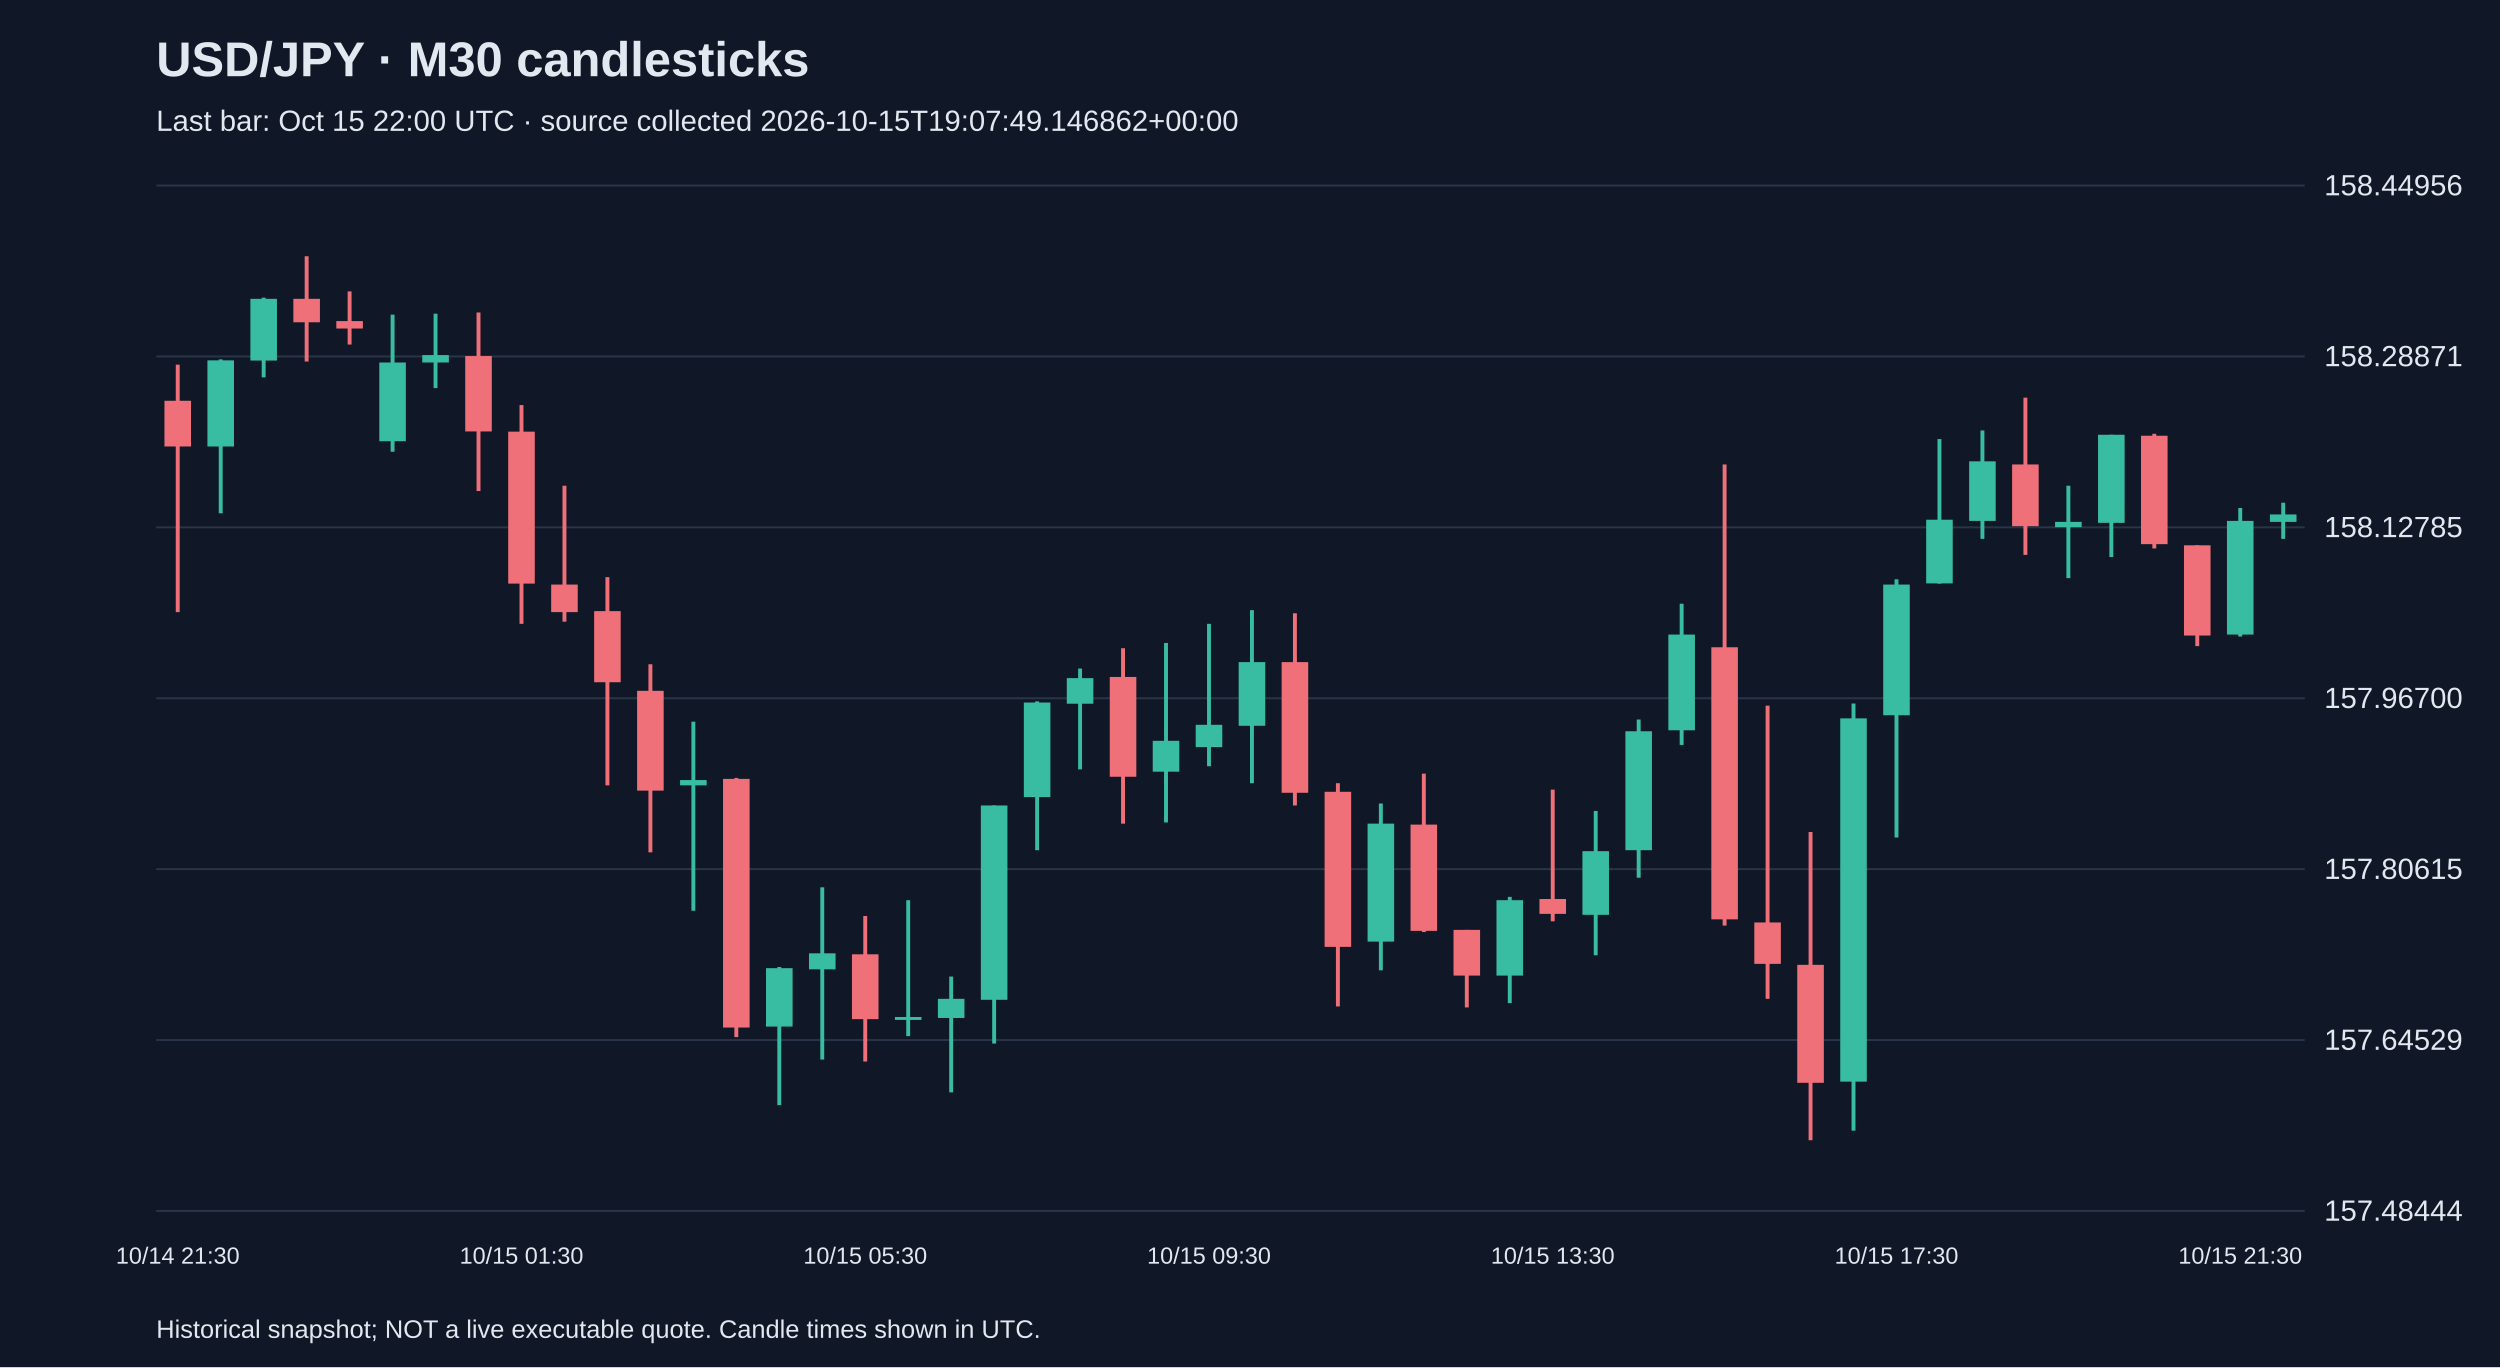
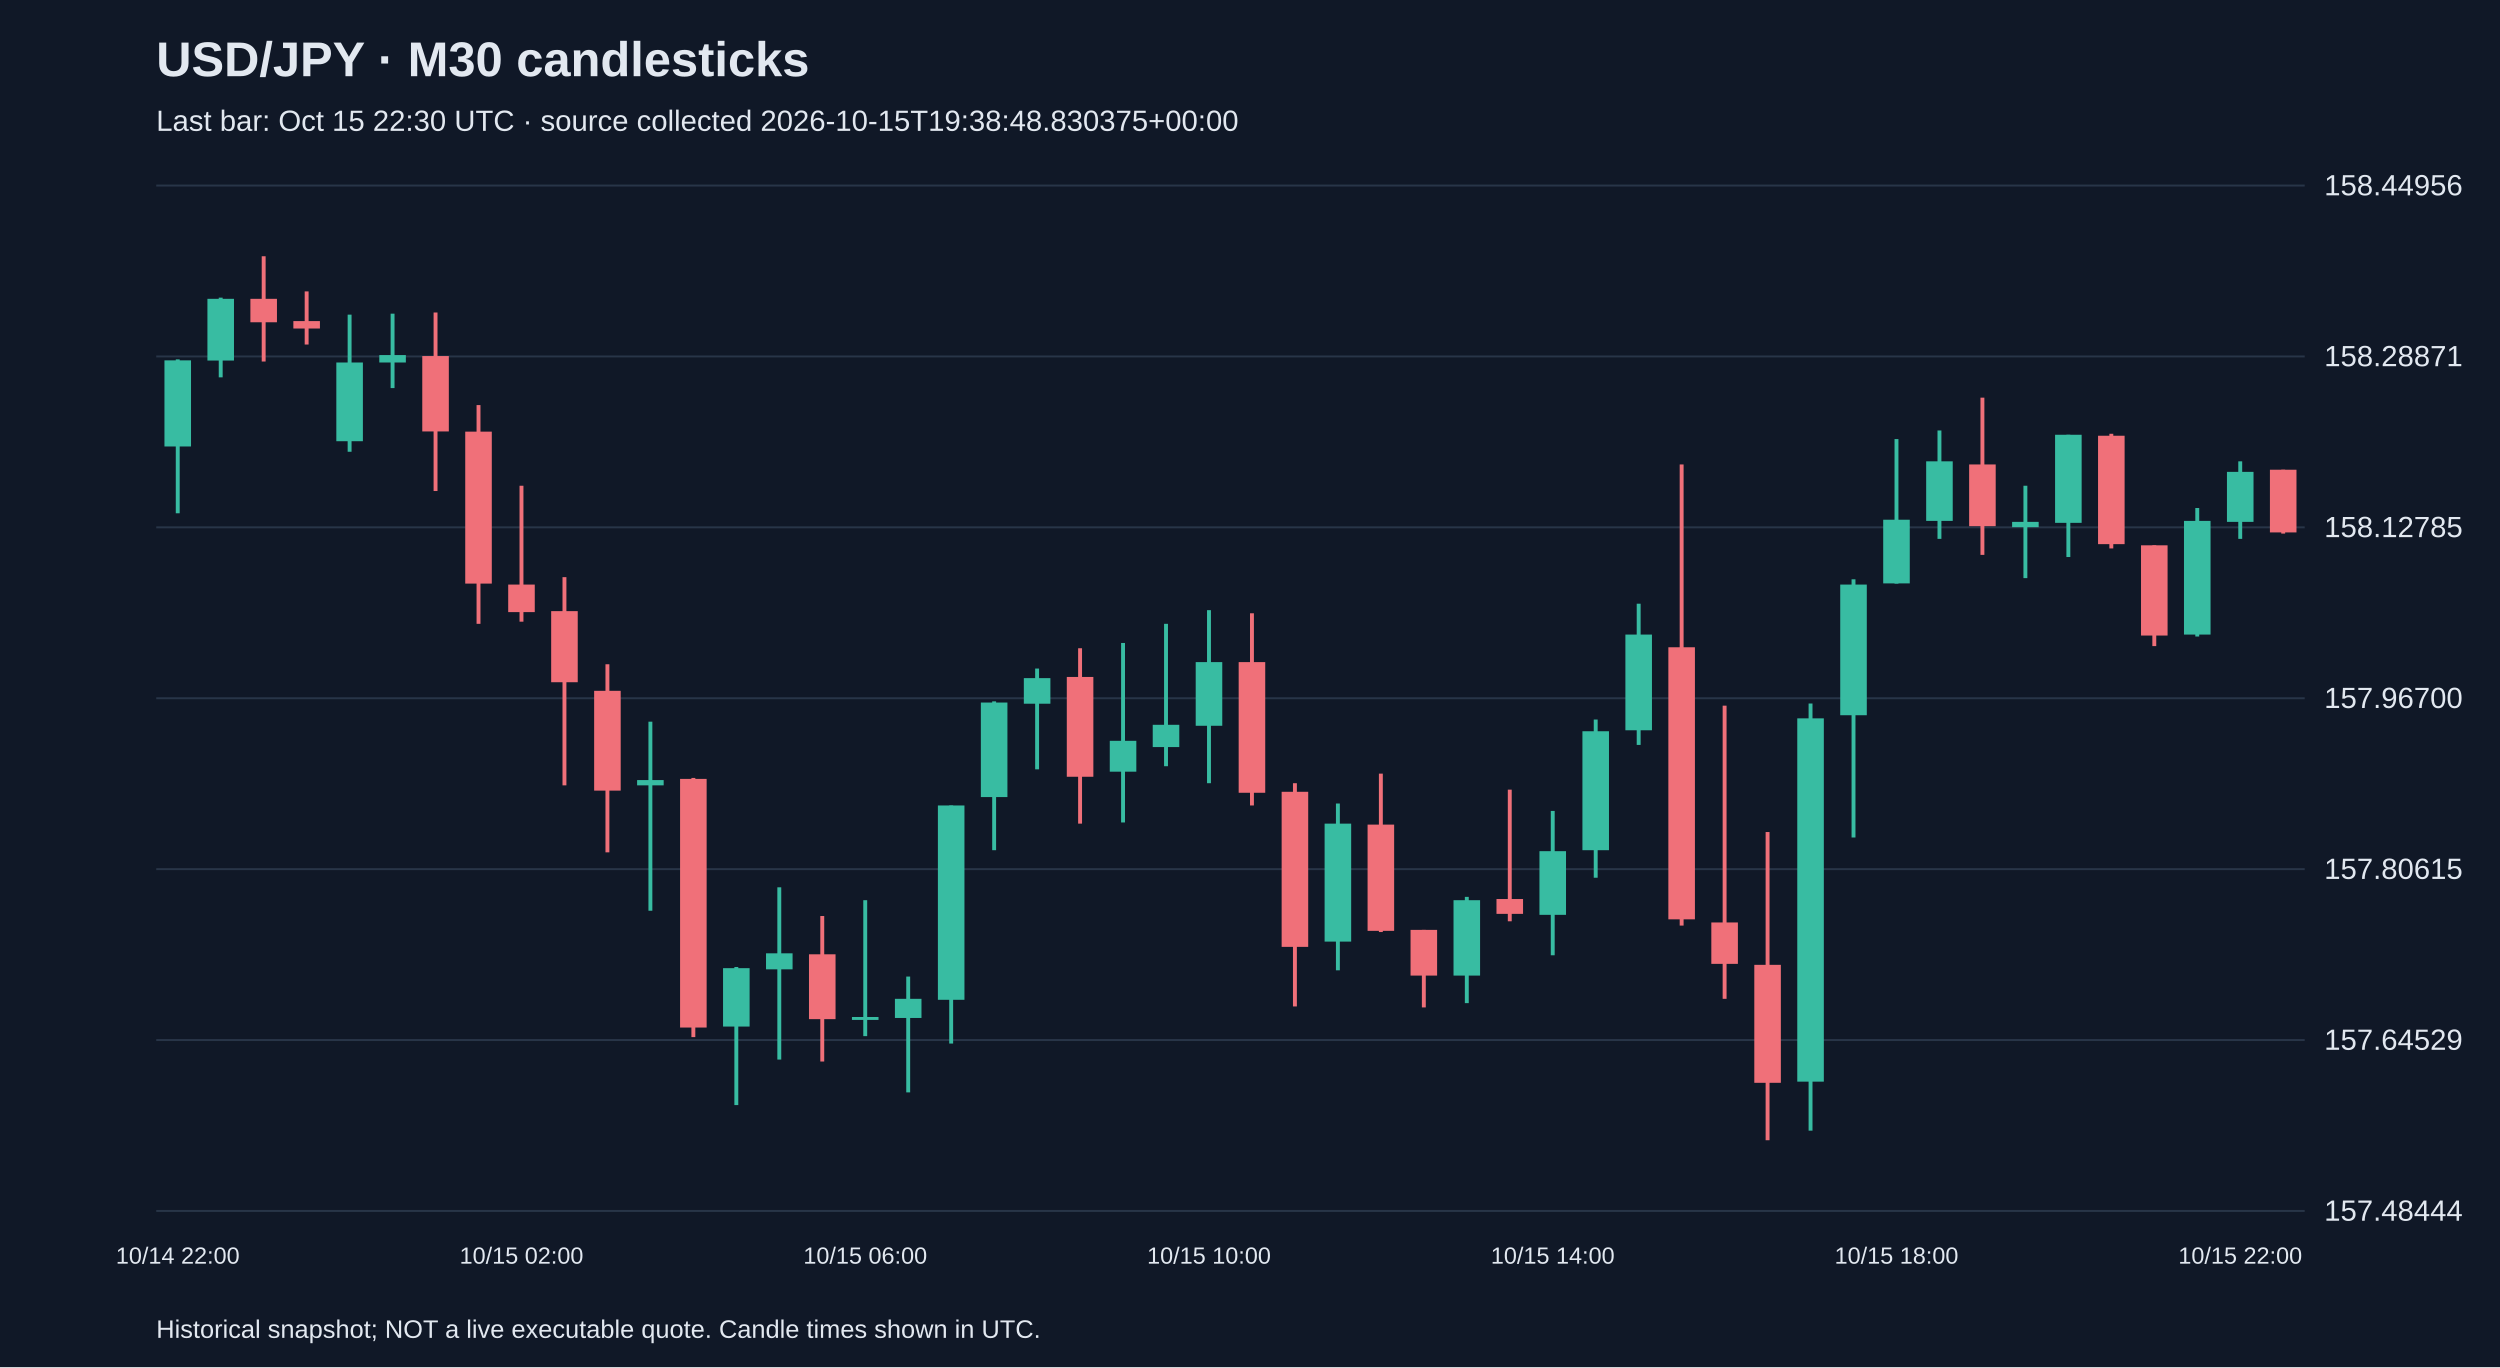
<svg xmlns="http://www.w3.org/2000/svg" viewBox="0 0 1280 700">
  <rect width="100%" height="100%" fill="#101827" />
  <style>text{font-family:Arial,sans-serif;fill:#e2e8f0}</style>
  <text x="80" y="39" font-size="25" font-weight="bold">USD/JPY · M30 candlesticks</text>
-   <text x="80" y="67" font-size="15" fill="#a6b1c5">Last bar: Oct 15 22:00 UTC · source collected 2026-10-15T19:07:49.146862+00:00</text>
+   <text x="80" y="67" font-size="15" fill="#a6b1c5">Last bar: Oct 15 22:30 UTC · source collected 2026-10-15T19:38:48.830375+00:00</text>
  <line x1="80" y1="620.0" x2="1180" y2="620.0" stroke="#283548" />
  <text x="1190" y="625.0" font-size="15">157.48444</text>
  <line x1="80" y1="532.5" x2="1180" y2="532.5" stroke="#283548" />
  <text x="1190" y="537.5" font-size="15">157.64529</text>
  <line x1="80" y1="445.0" x2="1180" y2="445.0" stroke="#283548" />
  <text x="1190" y="450.0" font-size="15">157.80615</text>
  <line x1="80" y1="357.5" x2="1180" y2="357.5" stroke="#283548" />
  <text x="1190" y="362.5" font-size="15">157.96700</text>
  <line x1="80" y1="270.0" x2="1180" y2="270.0" stroke="#283548" />
  <text x="1190" y="275.0" font-size="15">158.12785</text>
  <line x1="80" y1="182.5" x2="1180" y2="182.5" stroke="#283548" />
  <text x="1190" y="187.5" font-size="15">158.28871</text>
  <line x1="80" y1="95.0" x2="1180" y2="95.0" stroke="#283548" />
  <text x="1190" y="100.0" font-size="15">158.44956</text>
-   <line x1="91.0" y1="186.7" x2="91.0" y2="313.4" stroke="#f07079" stroke-width="2" />
-   <rect x="84.2" y="205.2" width="13.6" height="23.4" fill="#f07079" />
-   <text x="91.0" y="647" text-anchor="middle" font-size="12">10/14 21:30</text>
-   <line x1="113.0" y1="184.0" x2="113.0" y2="262.8" stroke="#38bca2" stroke-width="2" />
-   <rect x="106.2" y="184.5" width="13.6" height="44.1" fill="#38bca2" />
-   <line x1="135.0" y1="152.4" x2="135.0" y2="193.2" stroke="#38bca2" stroke-width="2" />
-   <rect x="128.2" y="153.0" width="13.6" height="31.6" fill="#38bca2" />
-   <line x1="157.0" y1="131.2" x2="157.0" y2="185.1" stroke="#f07079" stroke-width="2" />
-   <rect x="150.2" y="153.0" width="13.6" height="12.0" fill="#f07079" />
-   <line x1="179.0" y1="149.2" x2="179.0" y2="176.4" stroke="#f07079" stroke-width="2" />
-   <rect x="172.2" y="164.4" width="13.6" height="3.8" fill="#f07079" />
-   <line x1="201.0" y1="161.1" x2="201.0" y2="231.3" stroke="#38bca2" stroke-width="2" />
-   <rect x="194.2" y="185.6" width="13.6" height="40.3" fill="#38bca2" />
-   <line x1="223.0" y1="160.6" x2="223.0" y2="198.7" stroke="#38bca2" stroke-width="2" />
-   <rect x="216.2" y="181.8" width="13.6" height="3.8" fill="#38bca2" />
-   <line x1="245.0" y1="160.0" x2="245.0" y2="251.4" stroke="#f07079" stroke-width="2" />
-   <rect x="238.2" y="182.3" width="13.6" height="38.6" fill="#f07079" />
-   <line x1="267.0" y1="207.4" x2="267.0" y2="319.4" stroke="#f07079" stroke-width="2" />
-   <rect x="260.2" y="221.0" width="13.6" height="77.8" fill="#f07079" />
-   <text x="267.0" y="647" text-anchor="middle" font-size="12">10/15 01:30</text>
-   <line x1="289.0" y1="248.7" x2="289.0" y2="318.3" stroke="#f07079" stroke-width="2" />
-   <rect x="282.2" y="299.3" width="13.6" height="14.1" fill="#f07079" />
-   <line x1="311.0" y1="295.5" x2="311.0" y2="402.1" stroke="#f07079" stroke-width="2" />
-   <rect x="304.2" y="312.9" width="13.6" height="36.4" fill="#f07079" />
-   <line x1="333.0" y1="340.1" x2="333.0" y2="436.4" stroke="#f07079" stroke-width="2" />
-   <rect x="326.2" y="353.7" width="13.6" height="51.1" fill="#f07079" />
-   <line x1="355.0" y1="369.5" x2="355.0" y2="466.3" stroke="#38bca2" stroke-width="2" />
-   <rect x="348.2" y="399.4" width="13.6" height="2.7" fill="#38bca2" />
-   <line x1="377.0" y1="398.3" x2="377.0" y2="531.0" stroke="#f07079" stroke-width="2" />
-   <rect x="370.2" y="398.8" width="13.6" height="127.3" fill="#f07079" />
-   <line x1="399.0" y1="495.1" x2="399.0" y2="565.8" stroke="#38bca2" stroke-width="2" />
-   <rect x="392.2" y="495.7" width="13.6" height="29.9" fill="#38bca2" />
-   <line x1="421.0" y1="454.3" x2="421.0" y2="542.5" stroke="#38bca2" stroke-width="2" />
-   <rect x="414.2" y="488.1" width="13.6" height="8.2" fill="#38bca2" />
-   <line x1="443.0" y1="469.0" x2="443.0" y2="543.5" stroke="#f07079" stroke-width="2" />
-   <rect x="436.2" y="488.6" width="13.6" height="33.2" fill="#f07079" />
-   <text x="443.0" y="647" text-anchor="middle" font-size="12">10/15 05:30</text>
-   <line x1="465.0" y1="460.9" x2="465.0" y2="530.5" stroke="#38bca2" stroke-width="2" />
-   <rect x="458.2" y="520.7" width="13.6" height="1.5" fill="#38bca2" />
-   <line x1="487.0" y1="500.0" x2="487.0" y2="559.3" stroke="#38bca2" stroke-width="2" />
-   <rect x="480.2" y="511.4" width="13.6" height="9.8" fill="#38bca2" />
-   <line x1="509.0" y1="412.4" x2="509.0" y2="534.3" stroke="#38bca2" stroke-width="2" />
-   <rect x="502.2" y="412.4" width="13.6" height="99.5" fill="#38bca2" />
-   <line x1="531.0" y1="359.1" x2="531.0" y2="435.3" stroke="#38bca2" stroke-width="2" />
-   <rect x="524.2" y="359.7" width="13.6" height="48.4" fill="#38bca2" />
-   <line x1="553.0" y1="342.3" x2="553.0" y2="393.9" stroke="#38bca2" stroke-width="2" />
-   <rect x="546.2" y="347.2" width="13.6" height="13.1" fill="#38bca2" />
-   <line x1="575.0" y1="331.9" x2="575.0" y2="421.7" stroke="#f07079" stroke-width="2" />
-   <rect x="568.2" y="346.6" width="13.6" height="51.1" fill="#f07079" />
-   <line x1="597.0" y1="329.2" x2="597.0" y2="421.1" stroke="#38bca2" stroke-width="2" />
-   <rect x="590.2" y="379.3" width="13.6" height="15.8" fill="#38bca2" />
-   <line x1="619.0" y1="319.4" x2="619.0" y2="392.3" stroke="#38bca2" stroke-width="2" />
-   <rect x="612.2" y="371.1" width="13.6" height="11.4" fill="#38bca2" />
-   <text x="619.0" y="647" text-anchor="middle" font-size="12">10/15 09:30</text>
-   <line x1="641.0" y1="312.4" x2="641.0" y2="401.0" stroke="#38bca2" stroke-width="2" />
-   <rect x="634.2" y="339.0" width="13.6" height="32.6" fill="#38bca2" />
-   <line x1="663.0" y1="314.0" x2="663.0" y2="412.4" stroke="#f07079" stroke-width="2" />
-   <rect x="656.2" y="339.0" width="13.6" height="66.9" fill="#f07079" />
-   <line x1="685.0" y1="401.0" x2="685.0" y2="515.3" stroke="#f07079" stroke-width="2" />
-   <rect x="678.2" y="405.4" width="13.6" height="79.4" fill="#f07079" />
-   <line x1="707.0" y1="411.4" x2="707.0" y2="496.8" stroke="#38bca2" stroke-width="2" />
-   <rect x="700.2" y="421.7" width="13.6" height="60.4" fill="#38bca2" />
-   <line x1="729.0" y1="396.1" x2="729.0" y2="477.2" stroke="#f07079" stroke-width="2" />
-   <rect x="722.2" y="422.2" width="13.6" height="54.4" fill="#f07079" />
-   <line x1="751.0" y1="476.1" x2="751.0" y2="515.8" stroke="#f07079" stroke-width="2" />
-   <rect x="744.2" y="476.1" width="13.6" height="23.4" fill="#f07079" />
-   <line x1="773.0" y1="459.2" x2="773.0" y2="513.6" stroke="#38bca2" stroke-width="2" />
-   <rect x="766.2" y="460.9" width="13.6" height="38.6" fill="#38bca2" />
-   <line x1="795.0" y1="404.3" x2="795.0" y2="471.7" stroke="#f07079" stroke-width="2" />
-   <rect x="788.2" y="460.3" width="13.6" height="7.6" fill="#f07079" />
-   <text x="795.0" y="647" text-anchor="middle" font-size="12">10/15 13:30</text>
-   <line x1="817.0" y1="415.2" x2="817.0" y2="489.1" stroke="#38bca2" stroke-width="2" />
-   <rect x="810.2" y="435.8" width="13.6" height="32.6" fill="#38bca2" />
-   <line x1="839.0" y1="368.4" x2="839.0" y2="449.4" stroke="#38bca2" stroke-width="2" />
-   <rect x="832.2" y="374.4" width="13.6" height="60.9" fill="#38bca2" />
-   <line x1="861.0" y1="309.1" x2="861.0" y2="381.4" stroke="#38bca2" stroke-width="2" />
-   <rect x="854.2" y="324.9" width="13.6" height="49.0" fill="#38bca2" />
-   <line x1="883.0" y1="237.8" x2="883.0" y2="473.9" stroke="#f07079" stroke-width="2" />
-   <rect x="876.2" y="331.4" width="13.6" height="139.3" fill="#f07079" />
-   <line x1="905.0" y1="361.3" x2="905.0" y2="511.4" stroke="#f07079" stroke-width="2" />
-   <rect x="898.2" y="472.3" width="13.6" height="21.2" fill="#f07079" />
-   <line x1="927.0" y1="426.0" x2="927.0" y2="583.8" stroke="#f07079" stroke-width="2" />
-   <rect x="920.2" y="494.0" width="13.6" height="60.4" fill="#f07079" />
-   <line x1="949.0" y1="360.2" x2="949.0" y2="578.9" stroke="#38bca2" stroke-width="2" />
-   <rect x="942.2" y="367.8" width="13.6" height="186.0" fill="#38bca2" />
-   <line x1="971.0" y1="296.6" x2="971.0" y2="428.8" stroke="#38bca2" stroke-width="2" />
-   <rect x="964.2" y="299.3" width="13.6" height="66.9" fill="#38bca2" />
-   <text x="971.0" y="647" text-anchor="middle" font-size="12">10/15 17:30</text>
-   <line x1="993.0" y1="224.8" x2="993.0" y2="298.8" stroke="#38bca2" stroke-width="2" />
-   <rect x="986.2" y="266.1" width="13.6" height="32.6" fill="#38bca2" />
-   <line x1="1015.0" y1="220.4" x2="1015.0" y2="275.9" stroke="#38bca2" stroke-width="2" />
-   <rect x="1008.2" y="236.2" width="13.6" height="30.5" fill="#38bca2" />
-   <line x1="1037.0" y1="203.6" x2="1037.0" y2="284.1" stroke="#f07079" stroke-width="2" />
-   <rect x="1030.2" y="237.8" width="13.6" height="31.6" fill="#f07079" />
-   <line x1="1059.0" y1="248.7" x2="1059.0" y2="296.0" stroke="#38bca2" stroke-width="2" />
-   <rect x="1052.2" y="267.2" width="13.6" height="2.7" fill="#38bca2" />
-   <line x1="1081.0" y1="222.6" x2="1081.0" y2="285.2" stroke="#38bca2" stroke-width="2" />
-   <rect x="1074.2" y="222.6" width="13.6" height="45.1" fill="#38bca2" />
-   <line x1="1103.0" y1="222.1" x2="1103.0" y2="280.8" stroke="#f07079" stroke-width="2" />
-   <rect x="1096.2" y="223.1" width="13.6" height="55.5" fill="#f07079" />
-   <line x1="1125.0" y1="279.2" x2="1125.0" y2="330.8" stroke="#f07079" stroke-width="2" />
-   <rect x="1118.2" y="279.2" width="13.6" height="46.2" fill="#f07079" />
-   <line x1="1147.0" y1="260.1" x2="1147.0" y2="325.9" stroke="#38bca2" stroke-width="2" />
-   <rect x="1140.2" y="266.7" width="13.6" height="58.2" fill="#38bca2" />
-   <text x="1147.0" y="647" text-anchor="middle" font-size="12">10/15 21:30</text>
-   <line x1="1169.0" y1="257.4" x2="1169.0" y2="275.9" stroke="#38bca2" stroke-width="2" />
-   <rect x="1162.2" y="263.4" width="13.6" height="3.8" fill="#38bca2" />
+   <line x1="91.0" y1="184.0" x2="91.0" y2="262.8" stroke="#38bca2" stroke-width="2" />
+   <rect x="84.2" y="184.5" width="13.6" height="44.1" fill="#38bca2" />
+   <text x="91.0" y="647" text-anchor="middle" font-size="12">10/14 22:00</text>
+   <line x1="113.0" y1="152.4" x2="113.0" y2="193.2" stroke="#38bca2" stroke-width="2" />
+   <rect x="106.2" y="153.0" width="13.6" height="31.6" fill="#38bca2" />
+   <line x1="135.0" y1="131.2" x2="135.0" y2="185.1" stroke="#f07079" stroke-width="2" />
+   <rect x="128.2" y="153.0" width="13.6" height="12.0" fill="#f07079" />
+   <line x1="157.0" y1="149.2" x2="157.0" y2="176.4" stroke="#f07079" stroke-width="2" />
+   <rect x="150.2" y="164.4" width="13.6" height="3.8" fill="#f07079" />
+   <line x1="179.0" y1="161.1" x2="179.0" y2="231.3" stroke="#38bca2" stroke-width="2" />
+   <rect x="172.2" y="185.6" width="13.6" height="40.3" fill="#38bca2" />
+   <line x1="201.0" y1="160.6" x2="201.0" y2="198.7" stroke="#38bca2" stroke-width="2" />
+   <rect x="194.2" y="181.8" width="13.6" height="3.8" fill="#38bca2" />
+   <line x1="223.0" y1="160.0" x2="223.0" y2="251.4" stroke="#f07079" stroke-width="2" />
+   <rect x="216.2" y="182.3" width="13.6" height="38.6" fill="#f07079" />
+   <line x1="245.0" y1="207.4" x2="245.0" y2="319.4" stroke="#f07079" stroke-width="2" />
+   <rect x="238.2" y="221.0" width="13.6" height="77.8" fill="#f07079" />
+   <line x1="267.0" y1="248.7" x2="267.0" y2="318.3" stroke="#f07079" stroke-width="2" />
+   <rect x="260.2" y="299.3" width="13.6" height="14.1" fill="#f07079" />
+   <text x="267.0" y="647" text-anchor="middle" font-size="12">10/15 02:00</text>
+   <line x1="289.0" y1="295.5" x2="289.0" y2="402.1" stroke="#f07079" stroke-width="2" />
+   <rect x="282.2" y="312.9" width="13.6" height="36.4" fill="#f07079" />
+   <line x1="311.0" y1="340.1" x2="311.0" y2="436.4" stroke="#f07079" stroke-width="2" />
+   <rect x="304.2" y="353.7" width="13.6" height="51.1" fill="#f07079" />
+   <line x1="333.0" y1="369.5" x2="333.0" y2="466.3" stroke="#38bca2" stroke-width="2" />
+   <rect x="326.2" y="399.4" width="13.6" height="2.7" fill="#38bca2" />
+   <line x1="355.0" y1="398.3" x2="355.0" y2="531.0" stroke="#f07079" stroke-width="2" />
+   <rect x="348.2" y="398.8" width="13.6" height="127.3" fill="#f07079" />
+   <line x1="377.0" y1="495.1" x2="377.0" y2="565.8" stroke="#38bca2" stroke-width="2" />
+   <rect x="370.2" y="495.7" width="13.6" height="29.9" fill="#38bca2" />
+   <line x1="399.0" y1="454.3" x2="399.0" y2="542.5" stroke="#38bca2" stroke-width="2" />
+   <rect x="392.2" y="488.1" width="13.6" height="8.2" fill="#38bca2" />
+   <line x1="421.0" y1="469.0" x2="421.0" y2="543.5" stroke="#f07079" stroke-width="2" />
+   <rect x="414.2" y="488.6" width="13.6" height="33.2" fill="#f07079" />
+   <line x1="443.0" y1="460.9" x2="443.0" y2="530.5" stroke="#38bca2" stroke-width="2" />
+   <rect x="436.2" y="520.7" width="13.6" height="1.5" fill="#38bca2" />
+   <text x="443.0" y="647" text-anchor="middle" font-size="12">10/15 06:00</text>
+   <line x1="465.0" y1="500.0" x2="465.0" y2="559.3" stroke="#38bca2" stroke-width="2" />
+   <rect x="458.2" y="511.4" width="13.6" height="9.8" fill="#38bca2" />
+   <line x1="487.0" y1="412.4" x2="487.0" y2="534.3" stroke="#38bca2" stroke-width="2" />
+   <rect x="480.2" y="412.4" width="13.6" height="99.5" fill="#38bca2" />
+   <line x1="509.0" y1="359.1" x2="509.0" y2="435.3" stroke="#38bca2" stroke-width="2" />
+   <rect x="502.2" y="359.7" width="13.6" height="48.4" fill="#38bca2" />
+   <line x1="531.0" y1="342.3" x2="531.0" y2="393.9" stroke="#38bca2" stroke-width="2" />
+   <rect x="524.2" y="347.2" width="13.6" height="13.1" fill="#38bca2" />
+   <line x1="553.0" y1="331.9" x2="553.0" y2="421.7" stroke="#f07079" stroke-width="2" />
+   <rect x="546.2" y="346.6" width="13.6" height="51.1" fill="#f07079" />
+   <line x1="575.0" y1="329.2" x2="575.0" y2="421.1" stroke="#38bca2" stroke-width="2" />
+   <rect x="568.2" y="379.3" width="13.6" height="15.8" fill="#38bca2" />
+   <line x1="597.0" y1="319.4" x2="597.0" y2="392.3" stroke="#38bca2" stroke-width="2" />
+   <rect x="590.2" y="371.1" width="13.6" height="11.4" fill="#38bca2" />
+   <line x1="619.0" y1="312.4" x2="619.0" y2="401.0" stroke="#38bca2" stroke-width="2" />
+   <rect x="612.2" y="339.0" width="13.6" height="32.6" fill="#38bca2" />
+   <text x="619.0" y="647" text-anchor="middle" font-size="12">10/15 10:00</text>
+   <line x1="641.0" y1="314.0" x2="641.0" y2="412.4" stroke="#f07079" stroke-width="2" />
+   <rect x="634.2" y="339.0" width="13.6" height="66.9" fill="#f07079" />
+   <line x1="663.0" y1="401.0" x2="663.0" y2="515.3" stroke="#f07079" stroke-width="2" />
+   <rect x="656.2" y="405.4" width="13.6" height="79.4" fill="#f07079" />
+   <line x1="685.0" y1="411.4" x2="685.0" y2="496.8" stroke="#38bca2" stroke-width="2" />
+   <rect x="678.2" y="421.7" width="13.6" height="60.4" fill="#38bca2" />
+   <line x1="707.0" y1="396.1" x2="707.0" y2="477.2" stroke="#f07079" stroke-width="2" />
+   <rect x="700.2" y="422.2" width="13.6" height="54.4" fill="#f07079" />
+   <line x1="729.0" y1="476.1" x2="729.0" y2="515.8" stroke="#f07079" stroke-width="2" />
+   <rect x="722.2" y="476.1" width="13.6" height="23.4" fill="#f07079" />
+   <line x1="751.0" y1="459.2" x2="751.0" y2="513.6" stroke="#38bca2" stroke-width="2" />
+   <rect x="744.2" y="460.9" width="13.6" height="38.6" fill="#38bca2" />
+   <line x1="773.0" y1="404.3" x2="773.0" y2="471.7" stroke="#f07079" stroke-width="2" />
+   <rect x="766.2" y="460.3" width="13.6" height="7.6" fill="#f07079" />
+   <line x1="795.0" y1="415.2" x2="795.0" y2="489.1" stroke="#38bca2" stroke-width="2" />
+   <rect x="788.2" y="435.8" width="13.6" height="32.6" fill="#38bca2" />
+   <text x="795.0" y="647" text-anchor="middle" font-size="12">10/15 14:00</text>
+   <line x1="817.0" y1="368.4" x2="817.0" y2="449.4" stroke="#38bca2" stroke-width="2" />
+   <rect x="810.2" y="374.4" width="13.6" height="60.9" fill="#38bca2" />
+   <line x1="839.0" y1="309.1" x2="839.0" y2="381.4" stroke="#38bca2" stroke-width="2" />
+   <rect x="832.2" y="324.9" width="13.6" height="49.0" fill="#38bca2" />
+   <line x1="861.0" y1="237.8" x2="861.0" y2="473.9" stroke="#f07079" stroke-width="2" />
+   <rect x="854.2" y="331.4" width="13.6" height="139.3" fill="#f07079" />
+   <line x1="883.0" y1="361.3" x2="883.0" y2="511.4" stroke="#f07079" stroke-width="2" />
+   <rect x="876.2" y="472.3" width="13.6" height="21.2" fill="#f07079" />
+   <line x1="905.0" y1="426.0" x2="905.0" y2="583.8" stroke="#f07079" stroke-width="2" />
+   <rect x="898.2" y="494.0" width="13.6" height="60.4" fill="#f07079" />
+   <line x1="927.0" y1="360.2" x2="927.0" y2="578.9" stroke="#38bca2" stroke-width="2" />
+   <rect x="920.2" y="367.8" width="13.6" height="186.0" fill="#38bca2" />
+   <line x1="949.0" y1="296.6" x2="949.0" y2="428.8" stroke="#38bca2" stroke-width="2" />
+   <rect x="942.2" y="299.3" width="13.6" height="66.9" fill="#38bca2" />
+   <line x1="971.0" y1="224.8" x2="971.0" y2="298.8" stroke="#38bca2" stroke-width="2" />
+   <rect x="964.2" y="266.1" width="13.6" height="32.6" fill="#38bca2" />
+   <text x="971.0" y="647" text-anchor="middle" font-size="12">10/15 18:00</text>
+   <line x1="993.0" y1="220.4" x2="993.0" y2="275.9" stroke="#38bca2" stroke-width="2" />
+   <rect x="986.2" y="236.2" width="13.6" height="30.5" fill="#38bca2" />
+   <line x1="1015.0" y1="203.6" x2="1015.0" y2="284.1" stroke="#f07079" stroke-width="2" />
+   <rect x="1008.2" y="237.8" width="13.6" height="31.6" fill="#f07079" />
+   <line x1="1037.0" y1="248.7" x2="1037.0" y2="296.0" stroke="#38bca2" stroke-width="2" />
+   <rect x="1030.2" y="267.2" width="13.6" height="2.7" fill="#38bca2" />
+   <line x1="1059.0" y1="222.6" x2="1059.0" y2="285.2" stroke="#38bca2" stroke-width="2" />
+   <rect x="1052.2" y="222.6" width="13.6" height="45.1" fill="#38bca2" />
+   <line x1="1081.0" y1="222.1" x2="1081.0" y2="280.8" stroke="#f07079" stroke-width="2" />
+   <rect x="1074.2" y="223.1" width="13.6" height="55.5" fill="#f07079" />
+   <line x1="1103.0" y1="279.2" x2="1103.0" y2="330.8" stroke="#f07079" stroke-width="2" />
+   <rect x="1096.2" y="279.2" width="13.6" height="46.2" fill="#f07079" />
+   <line x1="1125.0" y1="260.1" x2="1125.0" y2="325.9" stroke="#38bca2" stroke-width="2" />
+   <rect x="1118.2" y="266.7" width="13.6" height="58.2" fill="#38bca2" />
+   <line x1="1147.0" y1="236.2" x2="1147.0" y2="275.9" stroke="#38bca2" stroke-width="2" />
+   <rect x="1140.2" y="241.6" width="13.6" height="25.6" fill="#38bca2" />
+   <text x="1147.0" y="647" text-anchor="middle" font-size="12">10/15 22:00</text>
+   <line x1="1169.0" y1="240.5" x2="1169.0" y2="273.2" stroke="#f07079" stroke-width="2" />
+   <rect x="1162.2" y="240.5" width="13.6" height="32.1" fill="#f07079" />
  <text x="80" y="685" font-size="13">Historical snapshot; NOT a live executable quote. Candle times shown in UTC.</text>
</svg>
